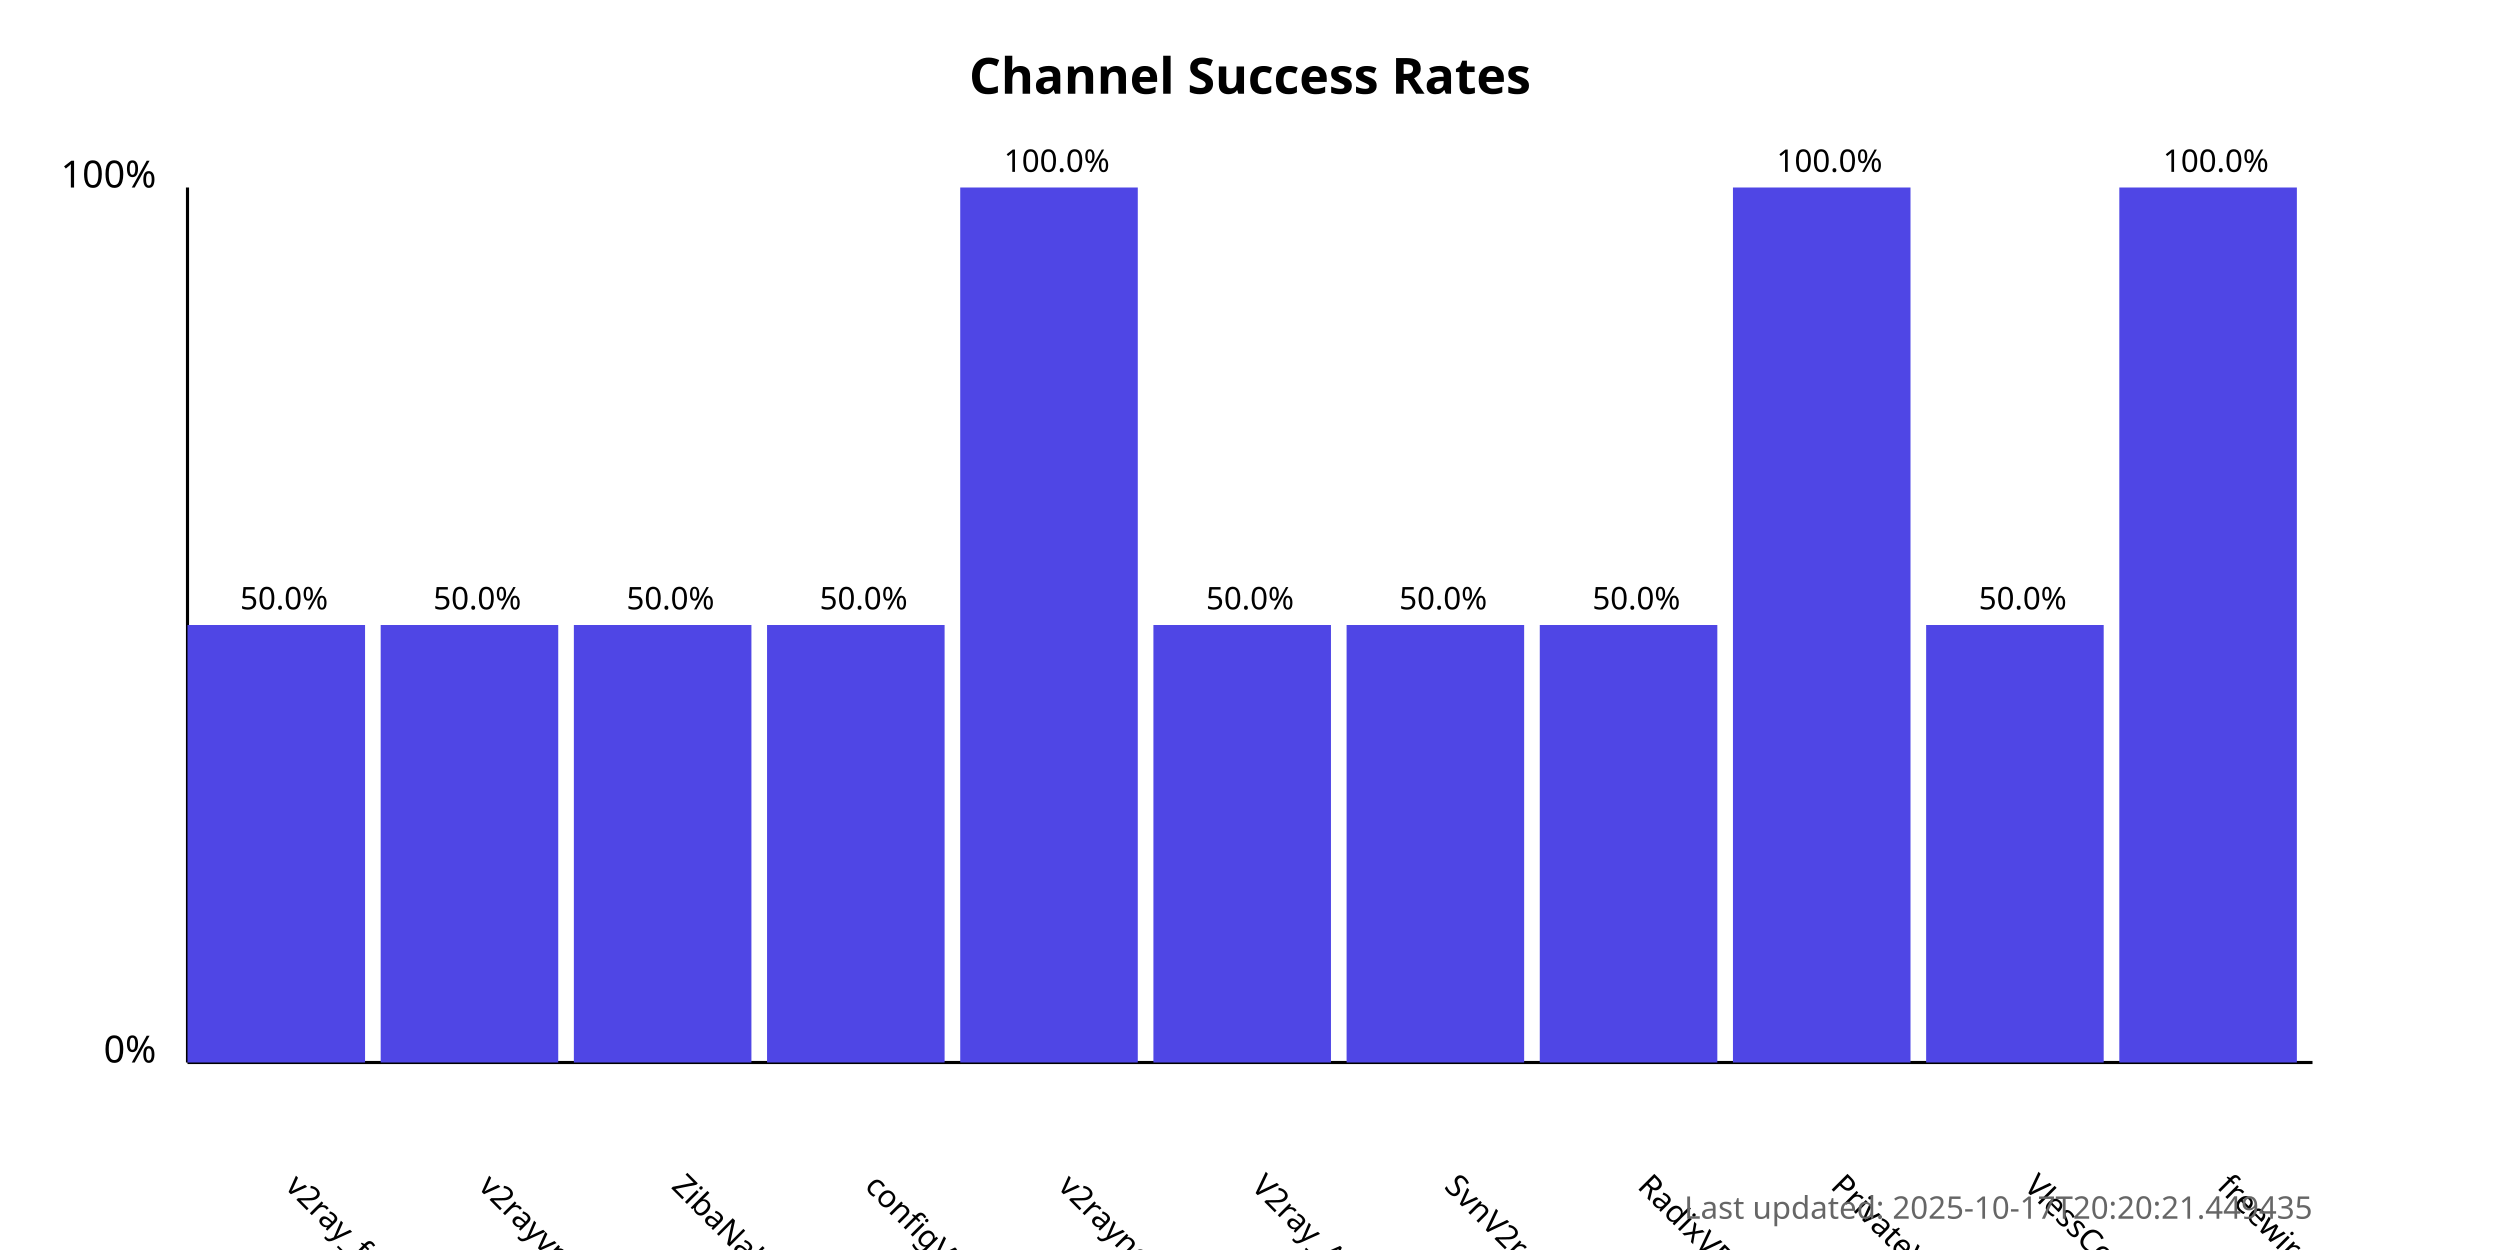
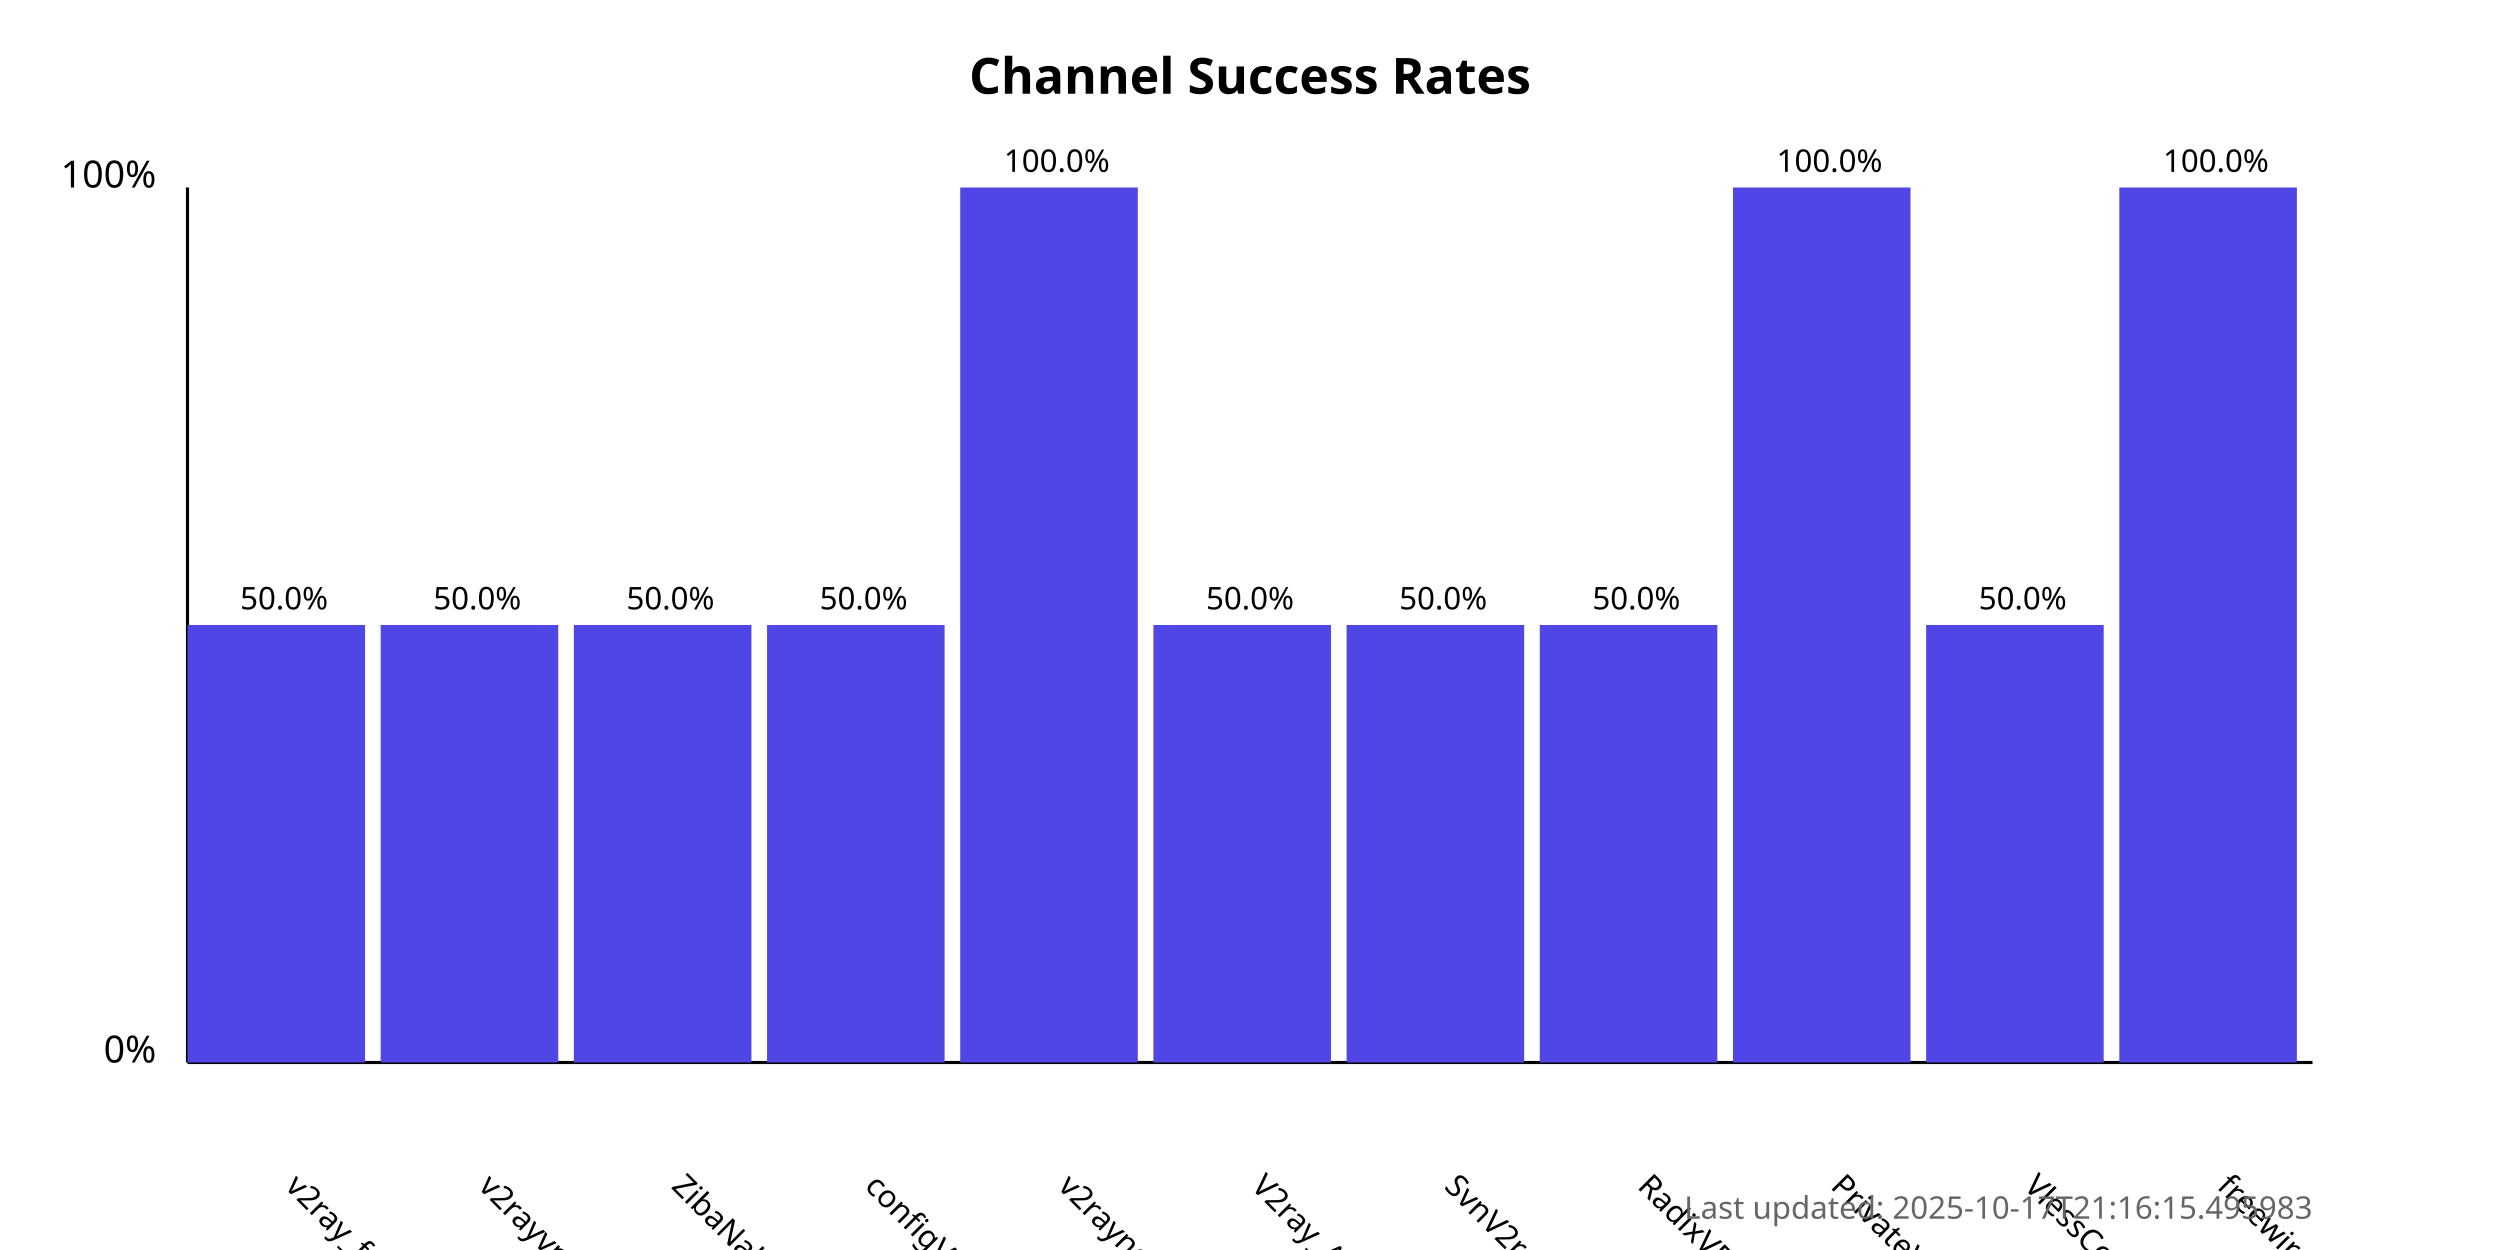
<svg xmlns="http://www.w3.org/2000/svg" width="800" height="400">
  <style>
            .chart-title { font: bold 16px sans-serif; }
            .axis-label { font: 12px sans-serif; }
            .tick-label { font: 10px sans-serif; }
            .bar { fill: #4f46e5; }
            .bar:hover { fill: #6366f1; }
            .timestamp { font: 10px sans-serif; fill: #666; }
        </style>
  <text x="400.0" y="30" text-anchor="middle" class="chart-title">
            Channel Success Rates
        </text>
  <line x1="60" y1="340" x2="60" y2="60" stroke="black" stroke-width="1" />
  <line x1="60" y1="340" x2="740" y2="340" stroke="black" stroke-width="1" />
  <text x="50" y="340" text-anchor="end" class="axis-label">0%</text>
  <text x="50" y="60" text-anchor="end" class="axis-label">100%</text>
  <g>
    <rect x="60" y="200.0" width="56.818" height="140.0" class="bar" />
    <text x="90.909" y="380" transform="rotate(45, 90.90909, 380)" text-anchor="start" class="tick-label">
                v2ray_free_conf
            </text>
    <text x="90.909" y="195.0" text-anchor="middle" class="tick-label">
                50.0%
            </text>
  </g>
  <g>
    <rect x="121.818" y="200.0" width="56.818" height="140.0" class="bar" />
    <text x="152.727" y="380" transform="rotate(45, 152.7273, 380)" text-anchor="start" class="tick-label">
                v2rayvpno
            </text>
    <text x="152.727" y="195.0" text-anchor="middle" class="tick-label">
                50.0%
            </text>
  </g>
  <g>
    <rect x="183.636" y="200.0" width="56.818" height="140.0" class="bar" />
    <text x="214.545" y="380" transform="rotate(45, 214.5455, 380)" text-anchor="start" class="tick-label">
                ZibaNabz
            </text>
    <text x="214.545" y="195.0" text-anchor="middle" class="tick-label">
                50.0%
            </text>
  </g>
  <g>
    <rect x="245.455" y="200.0" width="56.818" height="140.0" class="bar" />
    <text x="276.364" y="380" transform="rotate(45, 276.3636, 380)" text-anchor="start" class="tick-label">
                configV2rayForFree
            </text>
    <text x="276.364" y="195.0" text-anchor="middle" class="tick-label">
                50.0%
            </text>
  </g>
  <g>
    <rect x="307.273" y="60.0" width="56.818" height="280.0" class="bar" />
    <text x="338.182" y="380" transform="rotate(45, 338.1818, 380)" text-anchor="start" class="tick-label">
                v2rayngvpn
            </text>
    <text x="338.182" y="55.0" text-anchor="middle" class="tick-label">
                100.0%
            </text>
  </g>
  <g>
    <rect x="369.091" y="200.0" width="56.818" height="140.0" class="bar" />
    <text x="400.0" y="380" transform="rotate(45, 400.0, 380)" text-anchor="start" class="tick-label">
                V2ray_Alpha
            </text>
    <text x="400.0" y="195.0" text-anchor="middle" class="tick-label">
                50.0%
            </text>
  </g>
  <g>
    <rect x="430.909" y="200.0" width="56.818" height="140.0" class="bar" />
    <text x="461.818" y="380" transform="rotate(45, 461.8182, 380)" text-anchor="start" class="tick-label">
                SvnV2ray
            </text>
    <text x="461.818" y="195.0" text-anchor="middle" class="tick-label">
                50.0%
            </text>
  </g>
  <g>
    <rect x="492.727" y="200.0" width="56.818" height="140.0" class="bar" />
    <text x="523.636" y="380" transform="rotate(45, 523.6364, 380)" text-anchor="start" class="tick-label">
                RadixVPN
            </text>
    <text x="523.636" y="195.0" text-anchor="middle" class="tick-label">
                50.0%
            </text>
  </g>
  <g>
    <rect x="554.545" y="60.0" width="56.818" height="280.0" class="bar" />
    <text x="585.455" y="380" transform="rotate(45, 585.4545, 380)" text-anchor="start" class="tick-label">
                PrivateVPNs
            </text>
    <text x="585.455" y="55.0" text-anchor="middle" class="tick-label">
                100.0%
            </text>
  </g>
  <g>
    <rect x="616.364" y="200.0" width="56.818" height="140.0" class="bar" />
    <text x="647.273" y="380" transform="rotate(45, 647.2727, 380)" text-anchor="start" class="tick-label">
                VlessConfig
            </text>
    <text x="647.273" y="195.0" text-anchor="middle" class="tick-label">
                50.0%
            </text>
  </g>
  <g>
    <rect x="678.182" y="60.0" width="56.818" height="280.0" class="bar" />
    <text x="709.091" y="380" transform="rotate(45, 709.0909, 380)" text-anchor="start" class="tick-label">
                freewireguard
            </text>
    <text x="709.091" y="55.0" text-anchor="middle" class="tick-label">
                100.0%
            </text>
  </g>
  <text x="740" y="390" text-anchor="end" class="timestamp">
-             Last updated: 2025-10-17T20:20:21.449435
+             Last updated: 2025-10-17T21:16:15.495983
        </text>
</svg>
